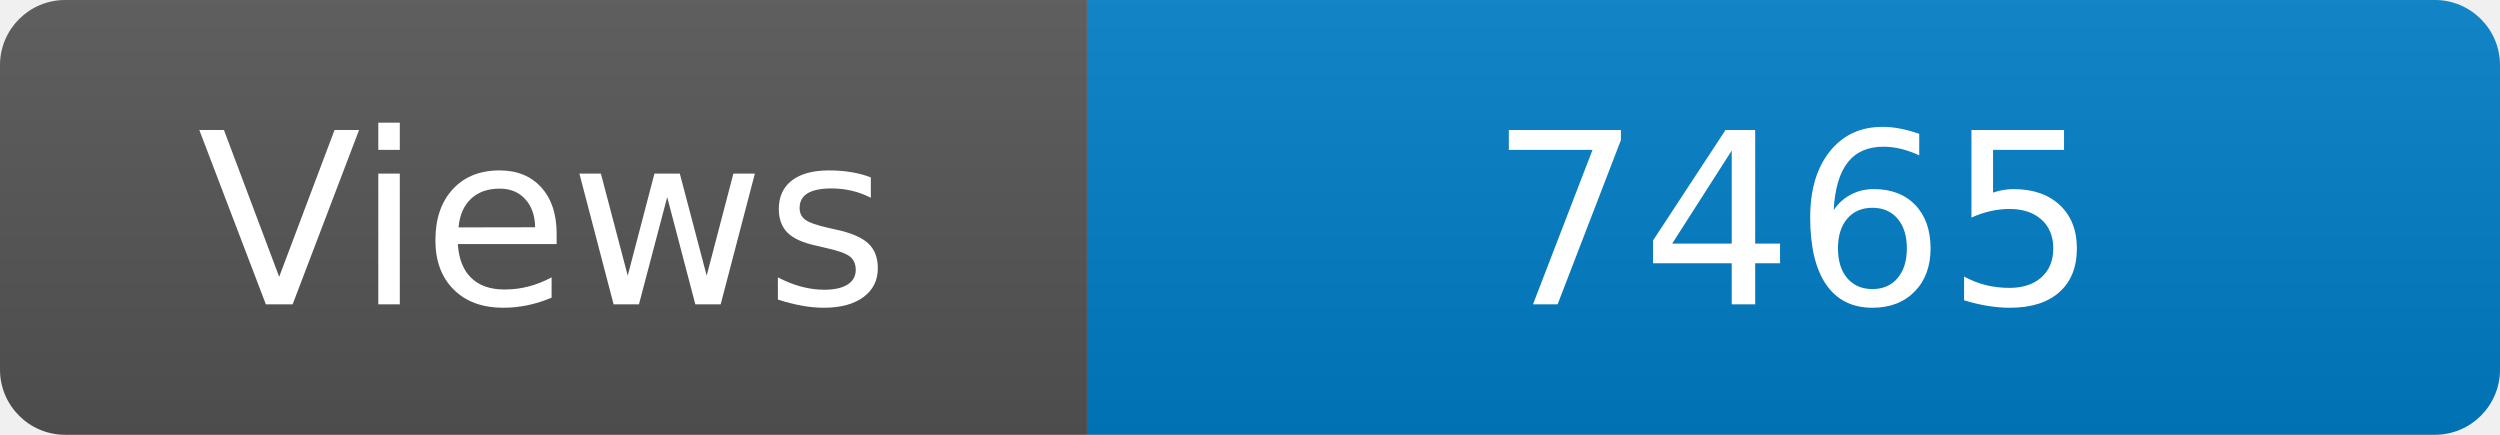
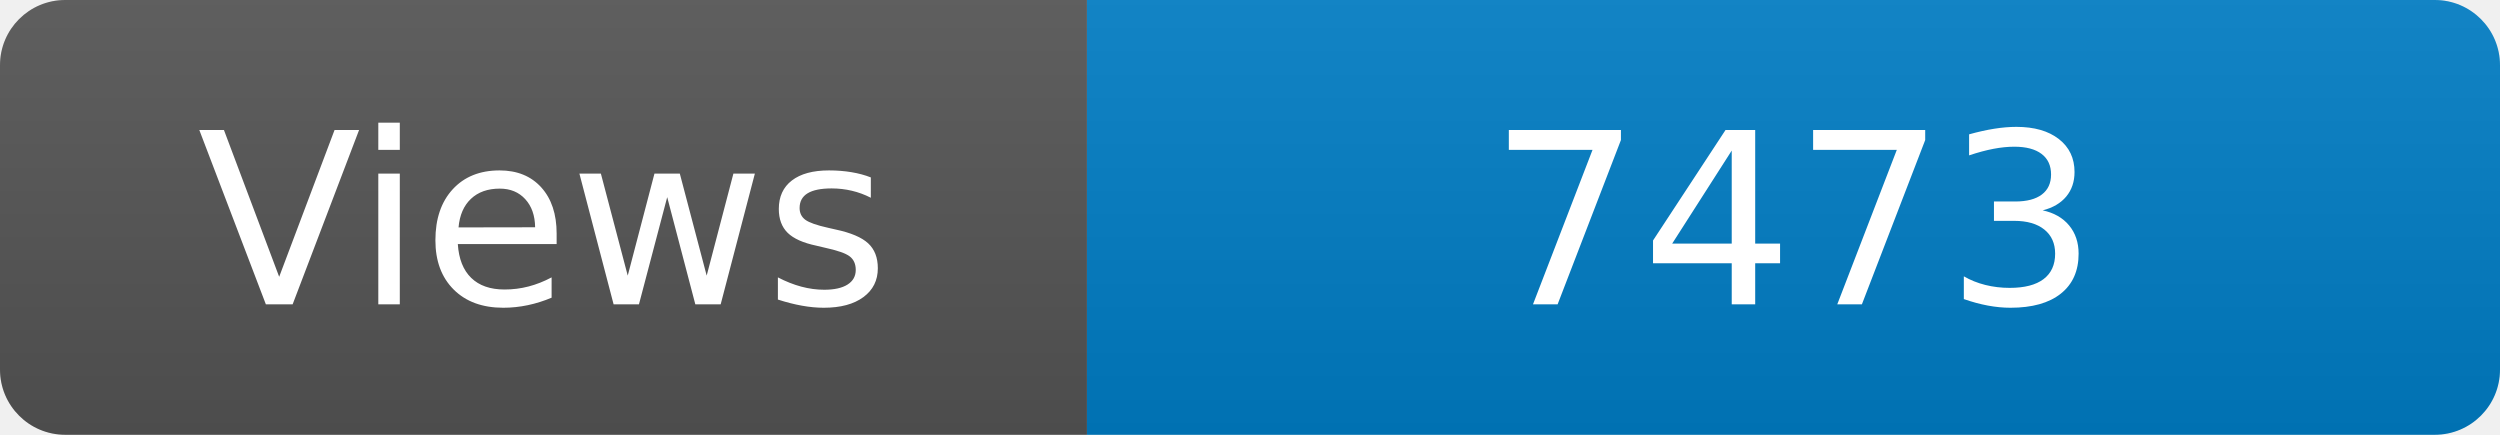
<svg xmlns="http://www.w3.org/2000/svg" width="115" height="20" role="img" aria-label="Maintained?: yes">
  <linearGradient id="s" x2="0" y2="100%">
    <stop offset="0" stop-color="#bbb" stop-opacity=".1" />
    <stop offset="1" stop-opacity=".1" />
  </linearGradient>
  <clipPath id="r">
    <rect width="115" height="20" rx="3" fill="#fff" />
  </clipPath>
  <g clip-path="url(#r)">
    <rect width="50" height="20" fill="#555" />
    <rect x="50" width="160" height="20" fill="#007ec6" />
    <rect width="115" height="20" fill="url(#s)" />
  </g>
  <g fill="#fff" text-anchor="middle" font-family="Verdana,Geneva,DejaVu Sans,sans-serif" font-size="110">
    <text x="250" y="140" transform="scale(.1)" fill="#fff">Views</text>
-     <text x="825" y="140" transform="scale(.1)" fill="#fff">7465</text>
+     <text x="825" y="140" transform="scale(.1)" fill="#fff">7473</text>
  </g>
</svg>
